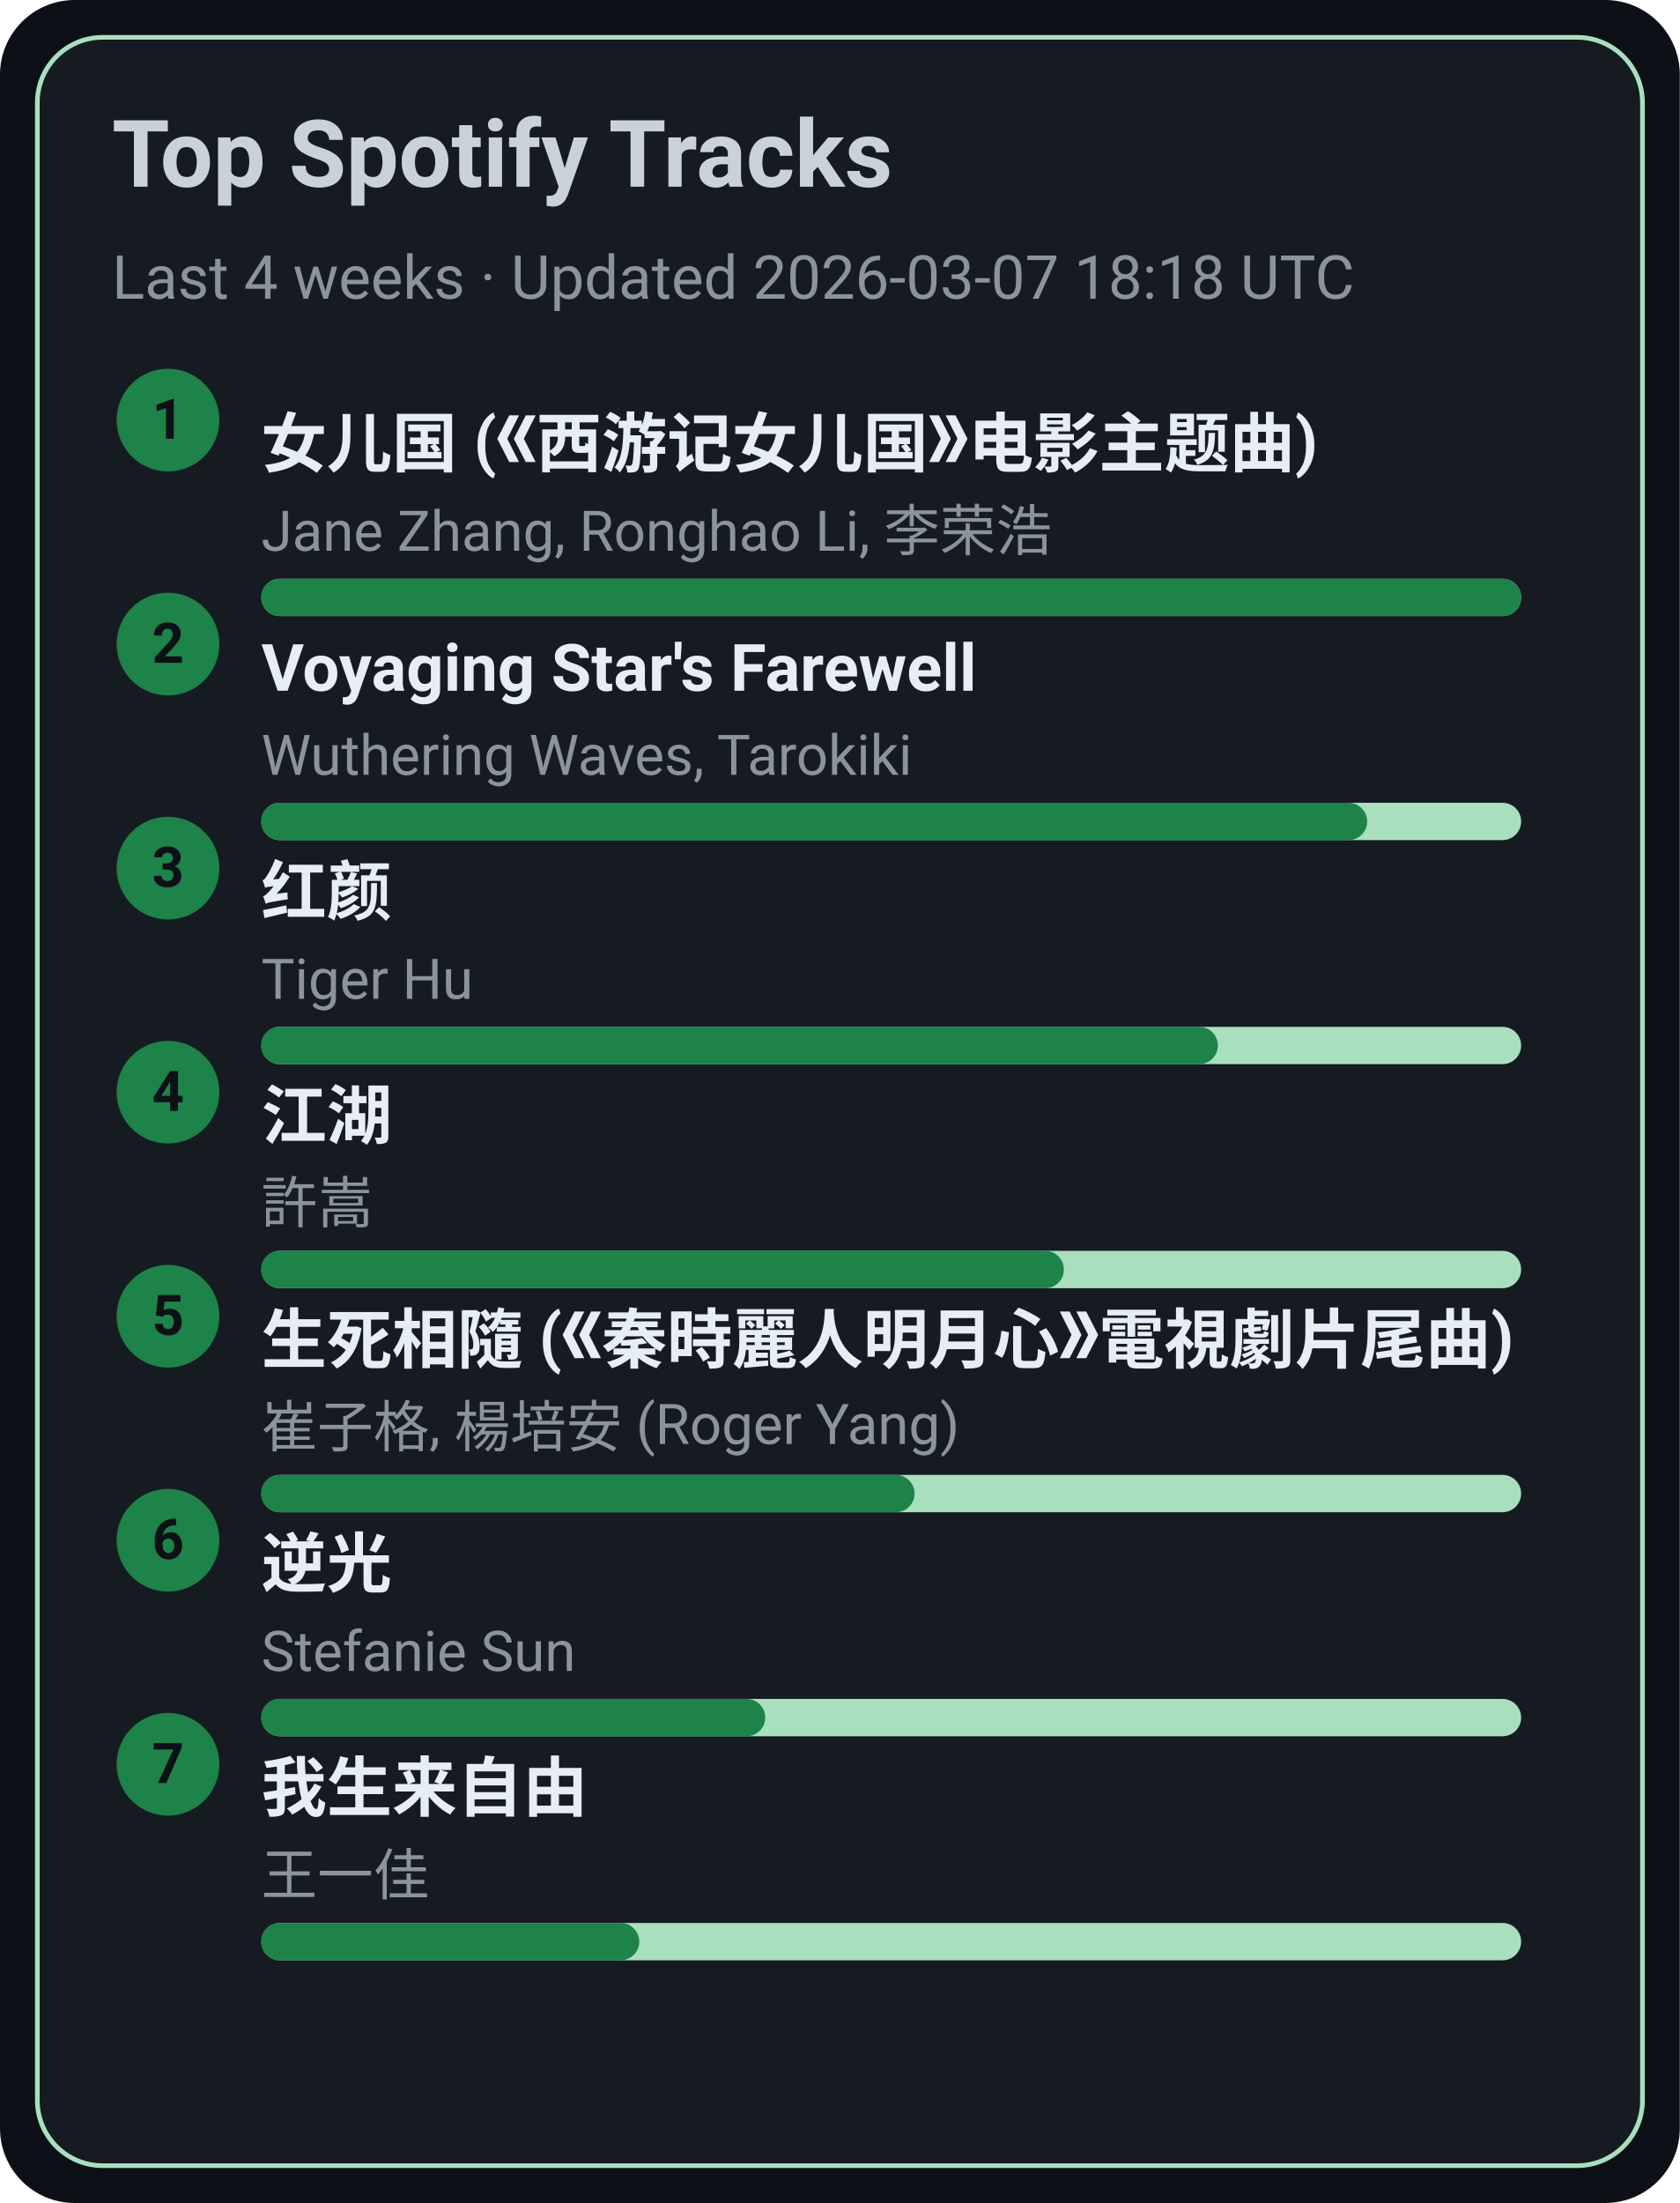
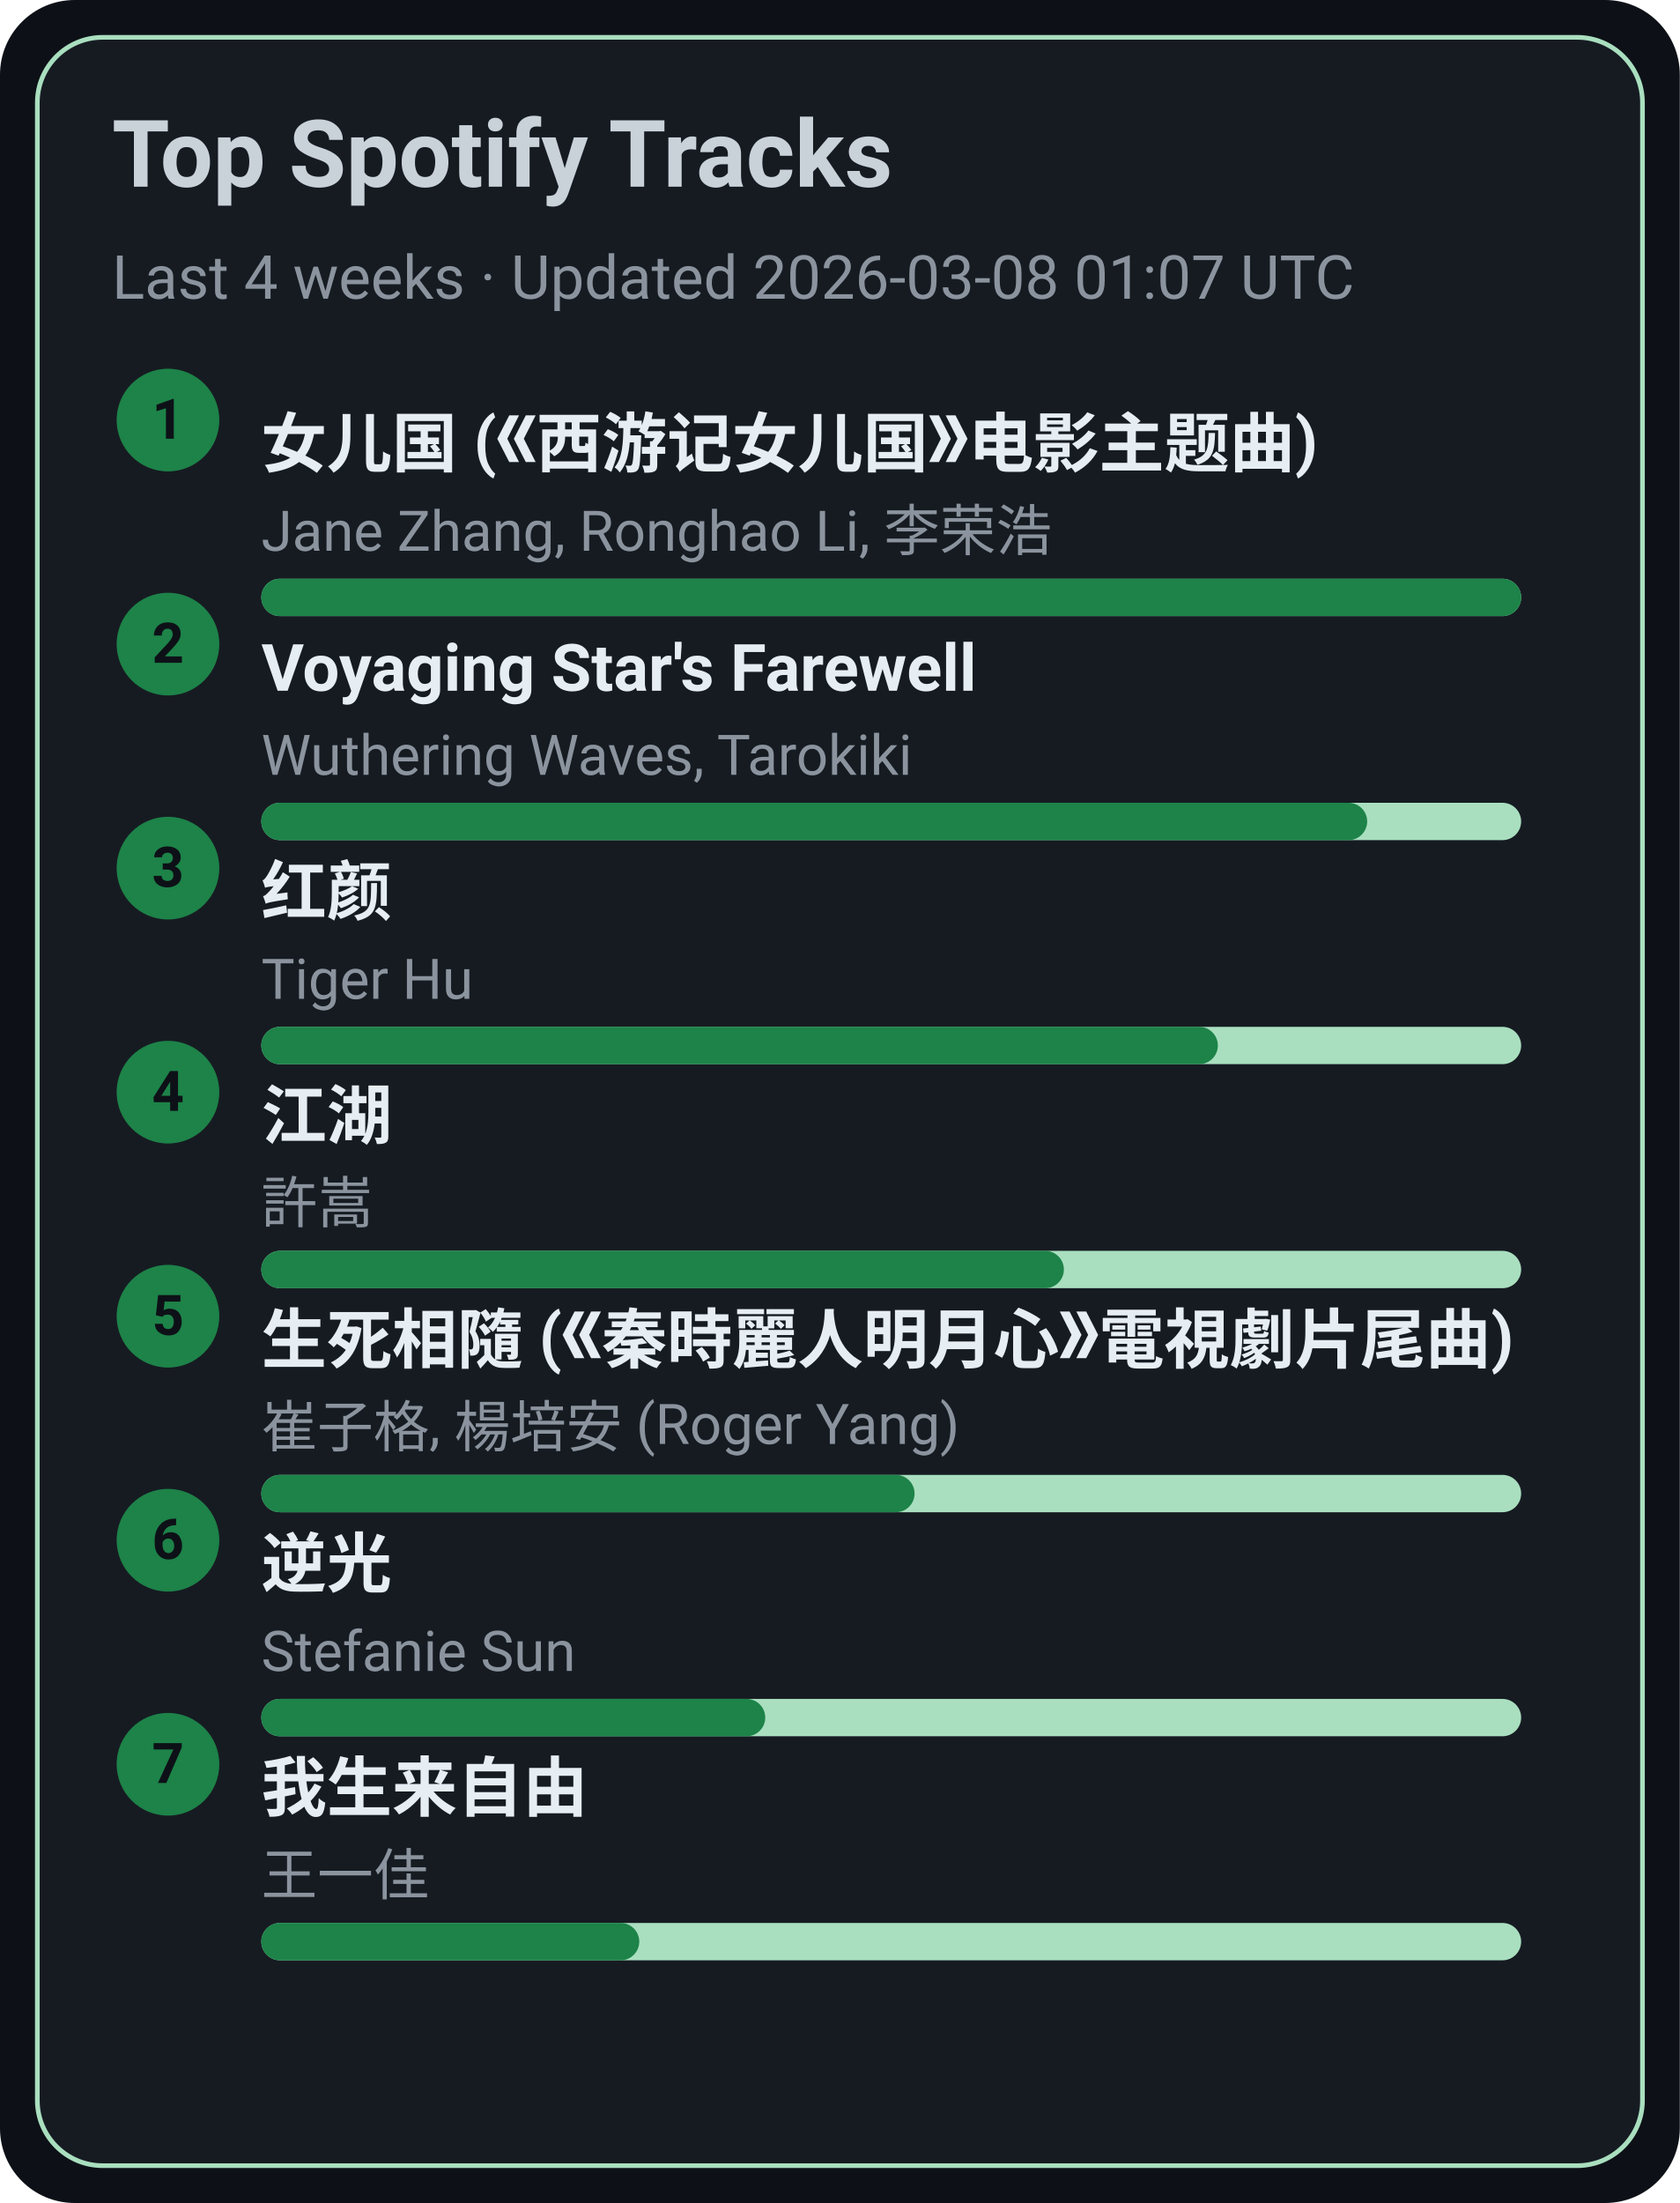
<svg xmlns="http://www.w3.org/2000/svg" width="360" height="472" viewBox="0 0 360 472">
  <style>text{font-family:-apple-system,BlinkMacSystemFont,Segoe UI,Roboto,Ubuntu,Helvetica Neue,Arial,Noto Sans,sans-serif}</style>
  <rect width="360" height="472" rx="16" fill="#0d1117" />
  <rect x="8" y="8" width="344" height="456" rx="14" fill="#161b22" stroke="#A9DFBF" />
  <text x="24" y="40" font-size="20" fill="#c9d1d9" font-weight="600">Top Spotify Tracks</text>
-   <text x="24" y="64" font-size="13" fill="#8b949e">Last 4 weeks · Updated 2026-03-07 18:18 UTC</text>
+   <text x="24" y="64" font-size="13" fill="#8b949e">Last 4 weeks · Updated 2026-03-08 01:07 UTC</text>
  <circle cx="36" cy="90" r="11" fill="#1D8348" />
  <text x="36" y="94" text-anchor="middle" font-size="12" fill="#0d1117" font-weight="700">1</text>
  <a href="https://open.spotify.com/track/5vfCdwOheQGcrR91ATpL2k" target="_blank" rel="noopener noreferrer">
    <text x="56" y="100" font-size="14" fill="#e6edf3" font-weight="600">女儿国 (《西游记女儿国》电影主题曲)</text>
  </a>
  <text x="56" y="118" font-size="12" fill="#8b949e">Jane Zhang, Ronghao Li, 李荣浩</text>
  <rect x="56" y="124" width="270" height="8" rx="4" fill="#A9DFBF" />
  <rect x="56" y="124" width="270" height="8" rx="4" fill="#1D8348" />
  <circle cx="36" cy="138" r="11" fill="#1D8348" />
  <text x="36" y="142" text-anchor="middle" font-size="12" fill="#0d1117" font-weight="700">2</text>
  <a href="https://open.spotify.com/track/3uI2KolgU1Pt41ywffsggr" target="_blank" rel="noopener noreferrer">
    <text x="56" y="148" font-size="14" fill="#e6edf3" font-weight="600">Voyaging Star's Farewell</text>
  </a>
  <text x="56" y="166" font-size="12" fill="#8b949e">Wuthering Waves, Tarokiki</text>
  <rect x="56" y="172" width="270" height="8" rx="4" fill="#A9DFBF" />
  <rect x="56" y="172" width="237" height="8" rx="4" fill="#1D8348" />
  <circle cx="36" cy="186" r="11" fill="#1D8348" />
  <text x="36" y="190" text-anchor="middle" font-size="12" fill="#0d1117" font-weight="700">3</text>
  <a href="https://open.spotify.com/track/6Q7OE4tvrUOIvIDY2EC5Im" target="_blank" rel="noopener noreferrer">
    <text x="56" y="196" font-size="14" fill="#e6edf3" font-weight="600">红颜</text>
  </a>
  <text x="56" y="214" font-size="12" fill="#8b949e">Tiger Hu</text>
  <rect x="56" y="220" width="270" height="8" rx="4" fill="#A9DFBF" />
  <rect x="56" y="220" width="205" height="8" rx="4" fill="#1D8348" />
  <circle cx="36" cy="234" r="11" fill="#1D8348" />
  <text x="36" y="238" text-anchor="middle" font-size="12" fill="#0d1117" font-weight="700">4</text>
  <a href="https://open.spotify.com/track/03PCdwqajii1xgp7WIozzC" target="_blank" rel="noopener noreferrer">
    <text x="56" y="244" font-size="14" fill="#e6edf3" font-weight="600">江湖</text>
  </a>
  <text x="56" y="262" font-size="12" fill="#8b949e">許嵩</text>
  <rect x="56" y="268" width="270" height="8" rx="4" fill="#A9DFBF" />
  <rect x="56" y="268" width="172" height="8" rx="4" fill="#1D8348" />
  <circle cx="36" cy="282" r="11" fill="#1D8348" />
  <text x="36" y="286" text-anchor="middle" font-size="12" fill="#0d1117" font-weight="700">5</text>
  <a href="https://open.spotify.com/track/6qiDtcYiZOQ4HRuC8U55EM" target="_blank" rel="noopener noreferrer">
    <text x="56" y="292" font-size="14" fill="#e6edf3" font-weight="600">生死相隨 (《秦時麗人明月心》電視劇片尾曲)</text>
  </a>
  <text x="56" y="310" font-size="12" fill="#8b949e">崔子格, 楊培安 (Roger Yang)</text>
  <rect x="56" y="316" width="270" height="8" rx="4" fill="#A9DFBF" />
  <rect x="56" y="316" width="140" height="8" rx="4" fill="#1D8348" />
  <circle cx="36" cy="330" r="11" fill="#1D8348" />
  <text x="36" y="334" text-anchor="middle" font-size="12" fill="#0d1117" font-weight="700">6</text>
  <a href="https://open.spotify.com/track/4x1hB3Yg01Aq6J6q0deS9M" target="_blank" rel="noopener noreferrer">
    <text x="56" y="340" font-size="14" fill="#e6edf3" font-weight="600">逆光</text>
  </a>
  <text x="56" y="358" font-size="12" fill="#8b949e">Stefanie Sun</text>
  <rect x="56" y="364" width="270" height="8" rx="4" fill="#A9DFBF" />
  <rect x="56" y="364" width="108" height="8" rx="4" fill="#1D8348" />
  <circle cx="36" cy="378" r="11" fill="#1D8348" />
  <text x="36" y="382" text-anchor="middle" font-size="12" fill="#0d1117" font-weight="700">7</text>
  <a href="https://open.spotify.com/track/0NXE97iU5uBlBrTk0CecSW" target="_blank" rel="noopener noreferrer">
    <text x="56" y="388" font-size="14" fill="#e6edf3" font-weight="600">我生来自由</text>
  </a>
  <text x="56" y="406" font-size="12" fill="#8b949e">王一佳</text>
  <rect x="56" y="412" width="270" height="8" rx="4" fill="#A9DFBF" />
  <rect x="56" y="412" width="81" height="8" rx="4" fill="#1D8348" />
</svg>
